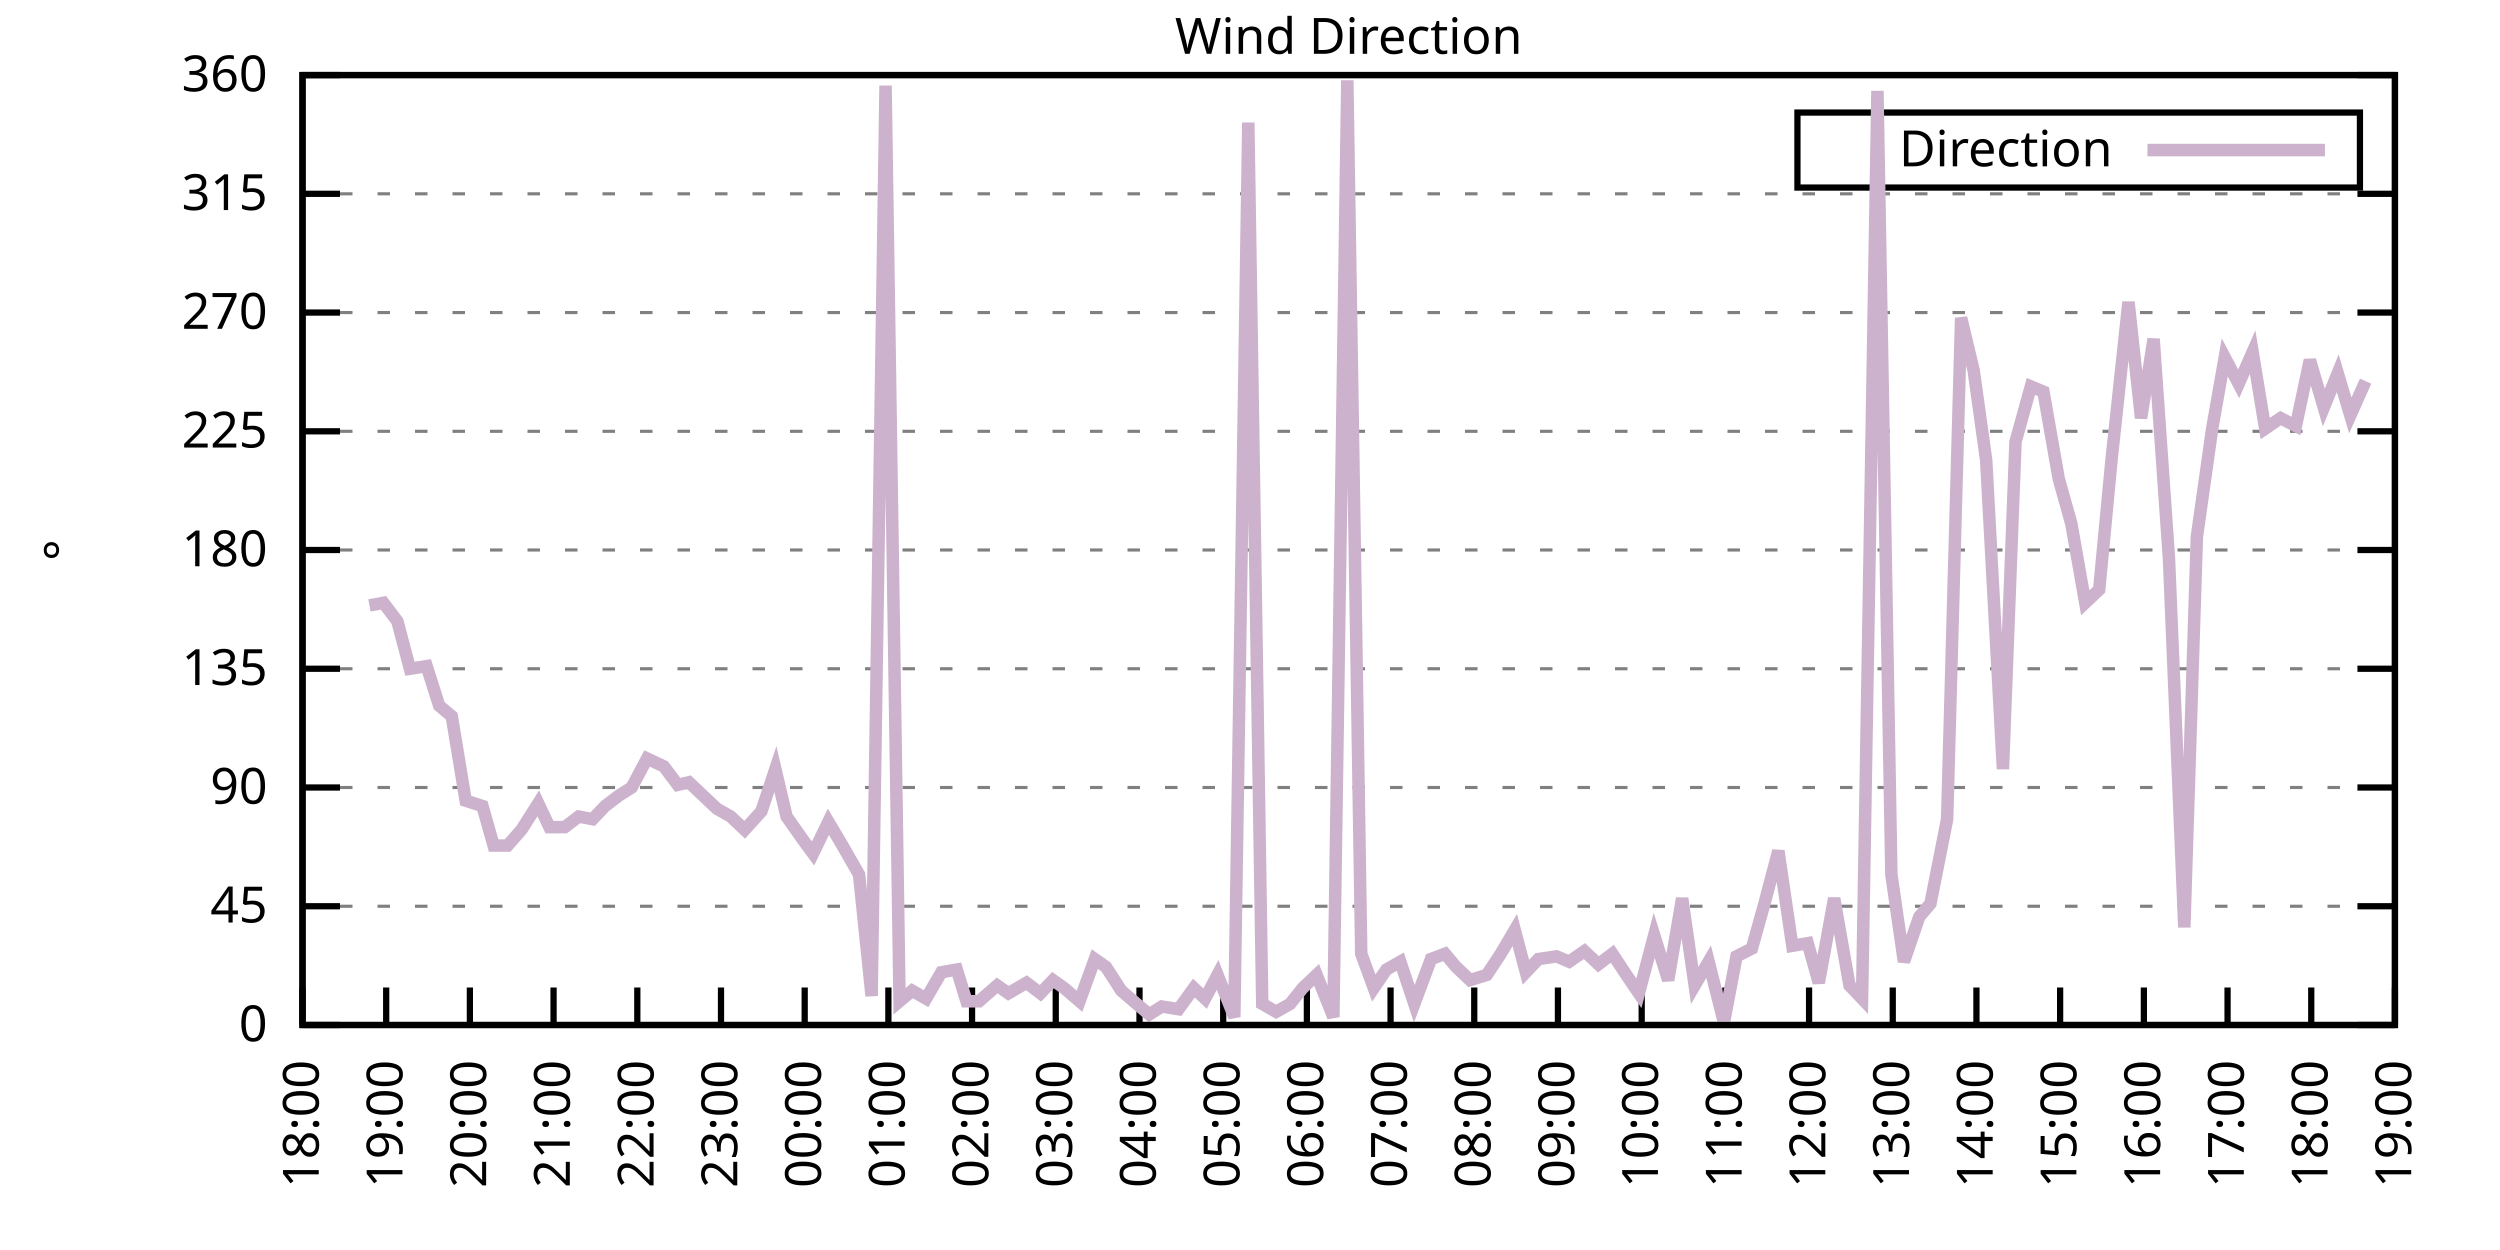
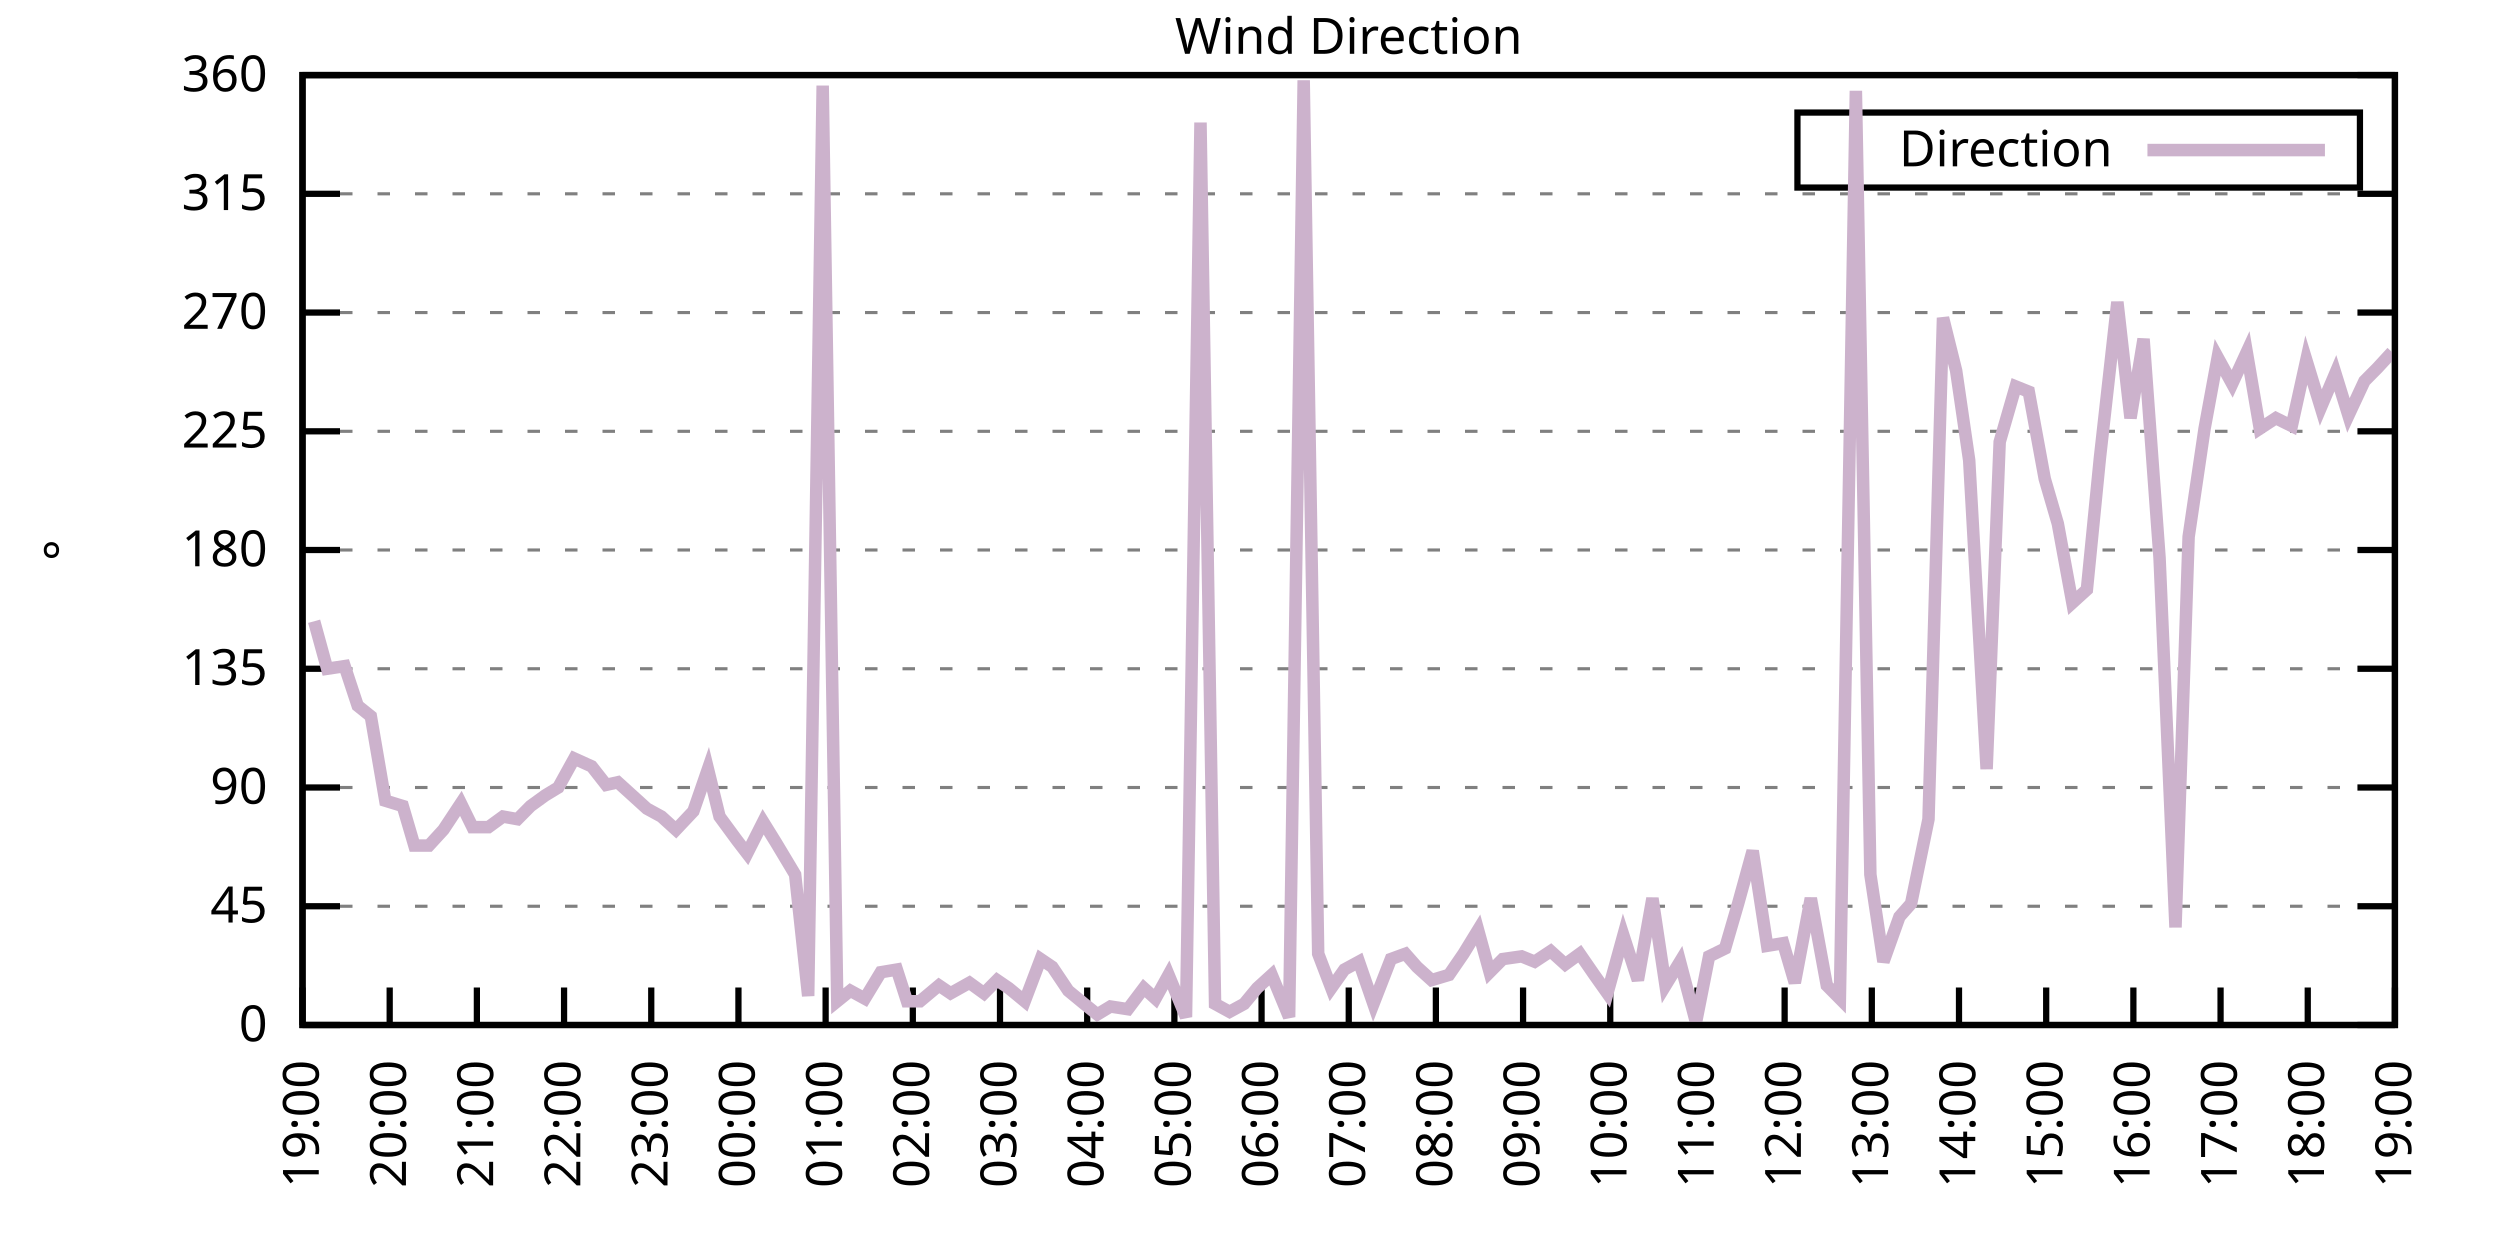
<svg xmlns="http://www.w3.org/2000/svg" xmlns:xlink="http://www.w3.org/1999/xlink" width="400" height="200" viewBox="0 0 400 200">
  <g id="gnuplot_canvas">
    <rect x="0" y="0" width="400" height="200" fill="none" />
    <defs>
      <circle id="gpDot" r="0.5" stroke-width="0.5" stroke="currentColor" />
      <path id="gpPt0" stroke-width="0.333" stroke="currentColor" d="M-1,0 h2 M0,-1 v2" />
      <path id="gpPt1" stroke-width="0.333" stroke="currentColor" d="M-1,-1 L1,1 M1,-1 L-1,1" />
      <path id="gpPt2" stroke-width="0.333" stroke="currentColor" d="M-1,0 L1,0 M0,-1 L0,1 M-1,-1 L1,1 M-1,1 L1,-1" />
      <rect id="gpPt3" stroke-width="0.333" stroke="currentColor" x="-1" y="-1" width="2" height="2" />
      <rect id="gpPt4" stroke-width="0.333" stroke="currentColor" fill="currentColor" x="-1" y="-1" width="2" height="2" />
      <circle id="gpPt5" stroke-width="0.333" stroke="currentColor" cx="0" cy="0" r="1" />
      <use xlink:href="#gpPt5" id="gpPt6" fill="currentColor" stroke="none" />
      <path id="gpPt7" stroke-width="0.333" stroke="currentColor" d="M0,-1.33 L-1.33,0.67 L1.33,0.67 z" />
      <use xlink:href="#gpPt7" id="gpPt8" fill="currentColor" stroke="none" />
      <use xlink:href="#gpPt7" id="gpPt9" stroke="currentColor" transform="rotate(180)" />
      <use xlink:href="#gpPt9" id="gpPt10" fill="currentColor" stroke="none" />
      <use xlink:href="#gpPt3" id="gpPt11" stroke="currentColor" transform="rotate(45)" />
      <use xlink:href="#gpPt11" id="gpPt12" fill="currentColor" stroke="none" />
      <path id="gpPt13" stroke-width="0.333" stroke="currentColor" d="M0,1.330 L1.265,0.411 L0.782,-1.067 L-0.782,-1.076 L-1.265,0.411 z" />
      <use xlink:href="#gpPt13" id="gpPt14" fill="currentColor" stroke="none" />
      <filter id="textbox" filterUnits="objectBoundingBox" x="0" y="0" height="1" width="1">
        <feFlood flood-color="white" flood-opacity="1" result="bgnd" />
        <feComposite in="SourceGraphic" in2="bgnd" operator="atop" />
      </filter>
      <filter id="greybox" filterUnits="objectBoundingBox" x="0" y="0" height="1" width="1">
        <feFlood flood-color="lightgrey" flood-opacity="1" result="grey" />
        <feComposite in="SourceGraphic" in2="grey" operator="atop" />
      </filter>
    </defs>
    <g fill="none" color="white" stroke="currentColor" stroke-width="1.00" stroke-linecap="butt" stroke-linejoin="miter">
</g>
    <g fill="none" color="black" stroke="currentColor" stroke-width="1.00" stroke-linecap="butt" stroke-linejoin="miter">
      <g stroke="none" shape-rendering="crispEdges">
        <polygon fill="rgb(255, 255, 255)" points="48.40,164.00 383.18,164.00 383.18,12.02 48.40,12.02 " />
      </g>
    </g>
    <g fill="none" color="black" stroke="currentColor" stroke-width="1.00" stroke-linecap="butt" stroke-linejoin="miter">
</g>
    <g fill="none" color="black" stroke="black" stroke-width="0.50" stroke-linecap="butt" stroke-linejoin="miter">
</g>
    <g fill="none" color="gray" stroke="currentColor" stroke-width="0.50" stroke-linecap="butt" stroke-linejoin="miter">
      <path stroke="gray" stroke-dasharray="2,4" class="gridline" d="M48.40,164.00 L383.19,164.00  " />
    </g>
    <g fill="none" color="gray" stroke="gray" stroke-width="1.00" stroke-linecap="butt" stroke-linejoin="miter">
</g>
    <g fill="none" color="black" stroke="currentColor" stroke-width="1.00" stroke-linecap="butt" stroke-linejoin="miter">
      <path stroke="black" d="M48.40,164.00 L54.40,164.00 M383.19,164.00 L377.19,164.00  " />
      <g transform="translate(42.80,166.60)" stroke="none" fill="black" font-family="Sans" font-size="8.00" text-anchor="end">
        <text>
          <tspan font-family="Sans"> 0</tspan>
        </text>
      </g>
    </g>
    <g fill="none" color="black" stroke="currentColor" stroke-width="1.00" stroke-linecap="butt" stroke-linejoin="miter">
</g>
    <g fill="none" color="black" stroke="black" stroke-width="0.50" stroke-linecap="butt" stroke-linejoin="miter">
</g>
    <g fill="none" color="gray" stroke="currentColor" stroke-width="0.50" stroke-linecap="butt" stroke-linejoin="miter">
      <path stroke="gray" stroke-dasharray="2,4" class="gridline" d="M48.40,145.00 L383.19,145.00  " />
    </g>
    <g fill="none" color="gray" stroke="gray" stroke-width="1.00" stroke-linecap="butt" stroke-linejoin="miter">
</g>
    <g fill="none" color="black" stroke="currentColor" stroke-width="1.00" stroke-linecap="butt" stroke-linejoin="miter">
      <path stroke="black" d="M48.40,145.00 L54.40,145.00 M383.19,145.00 L377.19,145.00  " />
      <g transform="translate(42.80,147.60)" stroke="none" fill="black" font-family="Sans" font-size="8.00" text-anchor="end">
        <text>
          <tspan font-family="Sans"> 45</tspan>
        </text>
      </g>
    </g>
    <g fill="none" color="black" stroke="currentColor" stroke-width="1.00" stroke-linecap="butt" stroke-linejoin="miter">
</g>
    <g fill="none" color="black" stroke="black" stroke-width="0.50" stroke-linecap="butt" stroke-linejoin="miter">
</g>
    <g fill="none" color="gray" stroke="currentColor" stroke-width="0.50" stroke-linecap="butt" stroke-linejoin="miter">
      <path stroke="gray" stroke-dasharray="2,4" class="gridline" d="M48.40,126.00 L383.19,126.00  " />
    </g>
    <g fill="none" color="gray" stroke="gray" stroke-width="1.00" stroke-linecap="butt" stroke-linejoin="miter">
</g>
    <g fill="none" color="black" stroke="currentColor" stroke-width="1.00" stroke-linecap="butt" stroke-linejoin="miter">
      <path stroke="black" d="M48.40,126.00 L54.40,126.00 M383.19,126.00 L377.19,126.00  " />
      <g transform="translate(42.80,128.60)" stroke="none" fill="black" font-family="Sans" font-size="8.00" text-anchor="end">
        <text>
          <tspan font-family="Sans"> 90</tspan>
        </text>
      </g>
    </g>
    <g fill="none" color="black" stroke="currentColor" stroke-width="1.00" stroke-linecap="butt" stroke-linejoin="miter">
</g>
    <g fill="none" color="black" stroke="black" stroke-width="0.50" stroke-linecap="butt" stroke-linejoin="miter">
</g>
    <g fill="none" color="gray" stroke="currentColor" stroke-width="0.50" stroke-linecap="butt" stroke-linejoin="miter">
      <path stroke="gray" stroke-dasharray="2,4" class="gridline" d="M48.40,107.00 L383.19,107.00  " />
    </g>
    <g fill="none" color="gray" stroke="gray" stroke-width="1.00" stroke-linecap="butt" stroke-linejoin="miter">
</g>
    <g fill="none" color="black" stroke="currentColor" stroke-width="1.00" stroke-linecap="butt" stroke-linejoin="miter">
      <path stroke="black" d="M48.40,107.00 L54.40,107.00 M383.19,107.00 L377.19,107.00  " />
      <g transform="translate(42.80,109.60)" stroke="none" fill="black" font-family="Sans" font-size="8.00" text-anchor="end">
        <text>
          <tspan font-family="Sans"> 135</tspan>
        </text>
      </g>
    </g>
    <g fill="none" color="black" stroke="currentColor" stroke-width="1.00" stroke-linecap="butt" stroke-linejoin="miter">
</g>
    <g fill="none" color="black" stroke="black" stroke-width="0.50" stroke-linecap="butt" stroke-linejoin="miter">
</g>
    <g fill="none" color="gray" stroke="currentColor" stroke-width="0.50" stroke-linecap="butt" stroke-linejoin="miter">
      <path stroke="gray" stroke-dasharray="2,4" class="gridline" d="M48.40,88.00 L383.19,88.00  " />
    </g>
    <g fill="none" color="gray" stroke="gray" stroke-width="1.00" stroke-linecap="butt" stroke-linejoin="miter">
</g>
    <g fill="none" color="black" stroke="currentColor" stroke-width="1.00" stroke-linecap="butt" stroke-linejoin="miter">
      <path stroke="black" d="M48.40,88.00 L54.40,88.00 M383.19,88.00 L377.19,88.00  " />
      <g transform="translate(42.80,90.60)" stroke="none" fill="black" font-family="Sans" font-size="8.00" text-anchor="end">
        <text>
          <tspan font-family="Sans"> 180</tspan>
        </text>
      </g>
    </g>
    <g fill="none" color="black" stroke="currentColor" stroke-width="1.00" stroke-linecap="butt" stroke-linejoin="miter">
</g>
    <g fill="none" color="black" stroke="black" stroke-width="0.50" stroke-linecap="butt" stroke-linejoin="miter">
</g>
    <g fill="none" color="gray" stroke="currentColor" stroke-width="0.50" stroke-linecap="butt" stroke-linejoin="miter">
      <path stroke="gray" stroke-dasharray="2,4" class="gridline" d="M48.40,69.01 L383.19,69.01  " />
    </g>
    <g fill="none" color="gray" stroke="gray" stroke-width="1.00" stroke-linecap="butt" stroke-linejoin="miter">
</g>
    <g fill="none" color="black" stroke="currentColor" stroke-width="1.00" stroke-linecap="butt" stroke-linejoin="miter">
      <path stroke="black" d="M48.40,69.01 L54.40,69.01 M383.19,69.01 L377.19,69.01  " />
      <g transform="translate(42.80,71.61)" stroke="none" fill="black" font-family="Sans" font-size="8.00" text-anchor="end">
        <text>
          <tspan font-family="Sans"> 225</tspan>
        </text>
      </g>
    </g>
    <g fill="none" color="black" stroke="currentColor" stroke-width="1.00" stroke-linecap="butt" stroke-linejoin="miter">
</g>
    <g fill="none" color="black" stroke="black" stroke-width="0.50" stroke-linecap="butt" stroke-linejoin="miter">
</g>
    <g fill="none" color="gray" stroke="currentColor" stroke-width="0.50" stroke-linecap="butt" stroke-linejoin="miter">
      <path stroke="gray" stroke-dasharray="2,4" class="gridline" d="M48.40,50.01 L383.19,50.01  " />
    </g>
    <g fill="none" color="gray" stroke="gray" stroke-width="1.00" stroke-linecap="butt" stroke-linejoin="miter">
</g>
    <g fill="none" color="black" stroke="currentColor" stroke-width="1.00" stroke-linecap="butt" stroke-linejoin="miter">
      <path stroke="black" d="M48.40,50.01 L54.40,50.01 M383.19,50.01 L377.19,50.01  " />
      <g transform="translate(42.80,52.61)" stroke="none" fill="black" font-family="Sans" font-size="8.00" text-anchor="end">
        <text>
          <tspan font-family="Sans"> 270</tspan>
        </text>
      </g>
    </g>
    <g fill="none" color="black" stroke="currentColor" stroke-width="1.00" stroke-linecap="butt" stroke-linejoin="miter">
</g>
    <g fill="none" color="black" stroke="black" stroke-width="0.50" stroke-linecap="butt" stroke-linejoin="miter">
</g>
    <g fill="none" color="gray" stroke="currentColor" stroke-width="0.50" stroke-linecap="butt" stroke-linejoin="miter">
      <path stroke="gray" stroke-dasharray="2,4" class="gridline" d="M48.40,31.01 L383.19,31.01  " />
    </g>
    <g fill="none" color="gray" stroke="gray" stroke-width="1.00" stroke-linecap="butt" stroke-linejoin="miter">
</g>
    <g fill="none" color="black" stroke="currentColor" stroke-width="1.00" stroke-linecap="butt" stroke-linejoin="miter">
      <path stroke="black" d="M48.40,31.01 L54.40,31.01 M383.19,31.01 L377.19,31.01  " />
      <g transform="translate(42.80,33.61)" stroke="none" fill="black" font-family="Sans" font-size="8.00" text-anchor="end">
        <text>
          <tspan font-family="Sans"> 315</tspan>
        </text>
      </g>
    </g>
    <g fill="none" color="black" stroke="currentColor" stroke-width="1.00" stroke-linecap="butt" stroke-linejoin="miter">
</g>
    <g fill="none" color="black" stroke="black" stroke-width="0.50" stroke-linecap="butt" stroke-linejoin="miter">
</g>
    <g fill="none" color="gray" stroke="currentColor" stroke-width="0.50" stroke-linecap="butt" stroke-linejoin="miter">
      <path stroke="gray" stroke-dasharray="2,4" class="gridline" d="M48.40,12.01 L383.19,12.01  " />
    </g>
    <g fill="none" color="gray" stroke="gray" stroke-width="1.00" stroke-linecap="butt" stroke-linejoin="miter">
</g>
    <g fill="none" color="black" stroke="currentColor" stroke-width="1.00" stroke-linecap="butt" stroke-linejoin="miter">
      <path stroke="black" d="M48.40,12.01 L54.40,12.01 M383.19,12.01 L377.19,12.01  " />
      <g transform="translate(42.80,14.61)" stroke="none" fill="black" font-family="Sans" font-size="8.00" text-anchor="end">
        <text>
          <tspan font-family="Sans"> 360</tspan>
        </text>
      </g>
    </g>
    <g fill="none" color="black" stroke="currentColor" stroke-width="1.00" stroke-linecap="butt" stroke-linejoin="miter">
      <path stroke="black" d="M48.40,164.00 L48.40,158.00  " />
      <g transform="translate(51.00,169.60) rotate(270.00)" stroke="none" fill="black" font-family="Sans" font-size="8.00" text-anchor="end">
        <text>
-           <tspan font-family="Sans">18:00</tspan>
-         </text>
-       </g>
-     </g>
-     <g fill="none" color="black" stroke="currentColor" stroke-width="1.00" stroke-linecap="butt" stroke-linejoin="miter">
-       <path stroke="black" d="M61.79,164.00 L61.79,158.00  " />
-       <g transform="translate(64.39,169.60) rotate(270.00)" stroke="none" fill="black" font-family="Sans" font-size="8.00" text-anchor="end">
-         <text>
          <tspan font-family="Sans">19:00</tspan>
        </text>
      </g>
    </g>
    <g fill="none" color="black" stroke="currentColor" stroke-width="1.00" stroke-linecap="butt" stroke-linejoin="miter">
-       <path stroke="black" d="M75.18,164.00 L75.18,158.00  " />
-       <g transform="translate(77.78,169.60) rotate(270.00)" stroke="none" fill="black" font-family="Sans" font-size="8.00" text-anchor="end">
+       <path stroke="black" d="M62.35,164.00 L62.35,158.00  " />
+       <g transform="translate(64.95,169.60) rotate(270.00)" stroke="none" fill="black" font-family="Sans" font-size="8.00" text-anchor="end">
        <text>
          <tspan font-family="Sans">20:00</tspan>
        </text>
      </g>
    </g>
    <g fill="none" color="black" stroke="currentColor" stroke-width="1.00" stroke-linecap="butt" stroke-linejoin="miter">
-       <path stroke="black" d="M88.57,164.00 L88.57,158.00  " />
-       <g transform="translate(91.17,169.60) rotate(270.00)" stroke="none" fill="black" font-family="Sans" font-size="8.00" text-anchor="end">
+       <path stroke="black" d="M76.30,164.00 L76.30,158.00  " />
+       <g transform="translate(78.90,169.60) rotate(270.00)" stroke="none" fill="black" font-family="Sans" font-size="8.00" text-anchor="end">
        <text>
          <tspan font-family="Sans">21:00</tspan>
        </text>
      </g>
    </g>
    <g fill="none" color="black" stroke="currentColor" stroke-width="1.00" stroke-linecap="butt" stroke-linejoin="miter">
-       <path stroke="black" d="M101.97,164.00 L101.97,158.00  " />
-       <g transform="translate(104.57,169.60) rotate(270.00)" stroke="none" fill="black" font-family="Sans" font-size="8.00" text-anchor="end">
+       <path stroke="black" d="M90.25,164.00 L90.25,158.00  " />
+       <g transform="translate(92.85,169.60) rotate(270.00)" stroke="none" fill="black" font-family="Sans" font-size="8.00" text-anchor="end">
        <text>
          <tspan font-family="Sans">22:00</tspan>
        </text>
      </g>
    </g>
    <g fill="none" color="black" stroke="currentColor" stroke-width="1.00" stroke-linecap="butt" stroke-linejoin="miter">
-       <path stroke="black" d="M115.36,164.00 L115.36,158.00  " />
-       <g transform="translate(117.96,169.60) rotate(270.00)" stroke="none" fill="black" font-family="Sans" font-size="8.00" text-anchor="end">
+       <path stroke="black" d="M104.20,164.00 L104.20,158.00  " />
+       <g transform="translate(106.80,169.60) rotate(270.00)" stroke="none" fill="black" font-family="Sans" font-size="8.00" text-anchor="end">
        <text>
          <tspan font-family="Sans">23:00</tspan>
        </text>
      </g>
    </g>
    <g fill="none" color="black" stroke="currentColor" stroke-width="1.00" stroke-linecap="butt" stroke-linejoin="miter">
-       <path stroke="black" d="M128.75,164.00 L128.75,158.00  " />
-       <g transform="translate(131.35,169.60) rotate(270.00)" stroke="none" fill="black" font-family="Sans" font-size="8.00" text-anchor="end">
+       <path stroke="black" d="M118.15,164.00 L118.15,158.00  " />
+       <g transform="translate(120.75,169.60) rotate(270.00)" stroke="none" fill="black" font-family="Sans" font-size="8.00" text-anchor="end">
        <text>
          <tspan font-family="Sans">00:00</tspan>
        </text>
      </g>
    </g>
    <g fill="none" color="black" stroke="currentColor" stroke-width="1.00" stroke-linecap="butt" stroke-linejoin="miter">
-       <path stroke="black" d="M142.14,164.00 L142.14,158.00  " />
-       <g transform="translate(144.74,169.60) rotate(270.00)" stroke="none" fill="black" font-family="Sans" font-size="8.00" text-anchor="end">
+       <path stroke="black" d="M132.10,164.00 L132.10,158.00  " />
+       <g transform="translate(134.70,169.60) rotate(270.00)" stroke="none" fill="black" font-family="Sans" font-size="8.00" text-anchor="end">
        <text>
          <tspan font-family="Sans">01:00</tspan>
        </text>
      </g>
    </g>
    <g fill="none" color="black" stroke="currentColor" stroke-width="1.00" stroke-linecap="butt" stroke-linejoin="miter">
-       <path stroke="black" d="M155.53,164.00 L155.53,158.00  " />
-       <g transform="translate(158.13,169.60) rotate(270.00)" stroke="none" fill="black" font-family="Sans" font-size="8.00" text-anchor="end">
+       <path stroke="black" d="M146.05,164.00 L146.05,158.00  " />
+       <g transform="translate(148.65,169.60) rotate(270.00)" stroke="none" fill="black" font-family="Sans" font-size="8.00" text-anchor="end">
        <text>
          <tspan font-family="Sans">02:00</tspan>
        </text>
      </g>
    </g>
    <g fill="none" color="black" stroke="currentColor" stroke-width="1.00" stroke-linecap="butt" stroke-linejoin="miter">
-       <path stroke="black" d="M168.92,164.00 L168.92,158.00  " />
-       <g transform="translate(171.52,169.60) rotate(270.00)" stroke="none" fill="black" font-family="Sans" font-size="8.00" text-anchor="end">
+       <path stroke="black" d="M160.00,164.00 L160.00,158.00  " />
+       <g transform="translate(162.60,169.60) rotate(270.00)" stroke="none" fill="black" font-family="Sans" font-size="8.00" text-anchor="end">
        <text>
          <tspan font-family="Sans">03:00</tspan>
        </text>
      </g>
    </g>
    <g fill="none" color="black" stroke="currentColor" stroke-width="1.00" stroke-linecap="butt" stroke-linejoin="miter">
-       <path stroke="black" d="M182.32,164.00 L182.32,158.00  " />
-       <g transform="translate(184.92,169.60) rotate(270.00)" stroke="none" fill="black" font-family="Sans" font-size="8.00" text-anchor="end">
+       <path stroke="black" d="M173.95,164.00 L173.95,158.00  " />
+       <g transform="translate(176.55,169.60) rotate(270.00)" stroke="none" fill="black" font-family="Sans" font-size="8.00" text-anchor="end">
        <text>
          <tspan font-family="Sans">04:00</tspan>
        </text>
      </g>
    </g>
    <g fill="none" color="black" stroke="currentColor" stroke-width="1.00" stroke-linecap="butt" stroke-linejoin="miter">
-       <path stroke="black" d="M195.71,164.00 L195.71,158.00  " />
-       <g transform="translate(198.31,169.60) rotate(270.00)" stroke="none" fill="black" font-family="Sans" font-size="8.00" text-anchor="end">
+       <path stroke="black" d="M187.90,164.00 L187.90,158.00  " />
+       <g transform="translate(190.50,169.60) rotate(270.00)" stroke="none" fill="black" font-family="Sans" font-size="8.00" text-anchor="end">
        <text>
          <tspan font-family="Sans">05:00</tspan>
        </text>
      </g>
    </g>
    <g fill="none" color="black" stroke="currentColor" stroke-width="1.00" stroke-linecap="butt" stroke-linejoin="miter">
-       <path stroke="black" d="M209.10,164.00 L209.10,158.00  " />
-       <g transform="translate(211.70,169.60) rotate(270.00)" stroke="none" fill="black" font-family="Sans" font-size="8.00" text-anchor="end">
+       <path stroke="black" d="M201.85,164.00 L201.85,158.00  " />
+       <g transform="translate(204.45,169.60) rotate(270.00)" stroke="none" fill="black" font-family="Sans" font-size="8.00" text-anchor="end">
        <text>
          <tspan font-family="Sans">06:00</tspan>
        </text>
      </g>
    </g>
    <g fill="none" color="black" stroke="currentColor" stroke-width="1.00" stroke-linecap="butt" stroke-linejoin="miter">
-       <path stroke="black" d="M222.49,164.00 L222.49,158.00  " />
-       <g transform="translate(225.09,169.60) rotate(270.00)" stroke="none" fill="black" font-family="Sans" font-size="8.00" text-anchor="end">
+       <path stroke="black" d="M215.80,164.00 L215.80,158.00  " />
+       <g transform="translate(218.40,169.60) rotate(270.00)" stroke="none" fill="black" font-family="Sans" font-size="8.00" text-anchor="end">
        <text>
          <tspan font-family="Sans">07:00</tspan>
        </text>
      </g>
    </g>
    <g fill="none" color="black" stroke="currentColor" stroke-width="1.00" stroke-linecap="butt" stroke-linejoin="miter">
-       <path stroke="black" d="M235.88,164.00 L235.88,158.00  " />
-       <g transform="translate(238.48,169.60) rotate(270.00)" stroke="none" fill="black" font-family="Sans" font-size="8.00" text-anchor="end">
+       <path stroke="black" d="M229.74,164.00 L229.74,158.00  " />
+       <g transform="translate(232.34,169.60) rotate(270.00)" stroke="none" fill="black" font-family="Sans" font-size="8.00" text-anchor="end">
        <text>
          <tspan font-family="Sans">08:00</tspan>
        </text>
      </g>
    </g>
    <g fill="none" color="black" stroke="currentColor" stroke-width="1.00" stroke-linecap="butt" stroke-linejoin="miter">
-       <path stroke="black" d="M249.27,164.00 L249.27,158.00  " />
-       <g transform="translate(251.87,169.60) rotate(270.00)" stroke="none" fill="black" font-family="Sans" font-size="8.00" text-anchor="end">
+       <path stroke="black" d="M243.69,164.00 L243.69,158.00  " />
+       <g transform="translate(246.29,169.60) rotate(270.00)" stroke="none" fill="black" font-family="Sans" font-size="8.00" text-anchor="end">
        <text>
          <tspan font-family="Sans">09:00</tspan>
        </text>
      </g>
    </g>
    <g fill="none" color="black" stroke="currentColor" stroke-width="1.00" stroke-linecap="butt" stroke-linejoin="miter">
-       <path stroke="black" d="M262.67,164.00 L262.67,158.00  " />
-       <g transform="translate(265.27,169.60) rotate(270.00)" stroke="none" fill="black" font-family="Sans" font-size="8.00" text-anchor="end">
+       <path stroke="black" d="M257.64,164.00 L257.64,158.00  " />
+       <g transform="translate(260.24,169.60) rotate(270.00)" stroke="none" fill="black" font-family="Sans" font-size="8.00" text-anchor="end">
        <text>
          <tspan font-family="Sans">10:00</tspan>
        </text>
      </g>
    </g>
    <g fill="none" color="black" stroke="currentColor" stroke-width="1.00" stroke-linecap="butt" stroke-linejoin="miter">
-       <path stroke="black" d="M276.06,164.00 L276.06,158.00  " />
-       <g transform="translate(278.66,169.60) rotate(270.00)" stroke="none" fill="black" font-family="Sans" font-size="8.00" text-anchor="end">
+       <path stroke="black" d="M271.59,164.00 L271.59,158.00  " />
+       <g transform="translate(274.19,169.60) rotate(270.00)" stroke="none" fill="black" font-family="Sans" font-size="8.00" text-anchor="end">
        <text>
          <tspan font-family="Sans">11:00</tspan>
        </text>
      </g>
    </g>
    <g fill="none" color="black" stroke="currentColor" stroke-width="1.00" stroke-linecap="butt" stroke-linejoin="miter">
-       <path stroke="black" d="M289.45,164.00 L289.45,158.00  " />
-       <g transform="translate(292.05,169.60) rotate(270.00)" stroke="none" fill="black" font-family="Sans" font-size="8.00" text-anchor="end">
+       <path stroke="black" d="M285.54,164.00 L285.54,158.00  " />
+       <g transform="translate(288.14,169.60) rotate(270.00)" stroke="none" fill="black" font-family="Sans" font-size="8.00" text-anchor="end">
        <text>
          <tspan font-family="Sans">12:00</tspan>
        </text>
      </g>
    </g>
    <g fill="none" color="black" stroke="currentColor" stroke-width="1.00" stroke-linecap="butt" stroke-linejoin="miter">
-       <path stroke="black" d="M302.84,164.00 L302.84,158.00  " />
-       <g transform="translate(305.44,169.60) rotate(270.00)" stroke="none" fill="black" font-family="Sans" font-size="8.00" text-anchor="end">
+       <path stroke="black" d="M299.49,164.00 L299.49,158.00  " />
+       <g transform="translate(302.09,169.60) rotate(270.00)" stroke="none" fill="black" font-family="Sans" font-size="8.00" text-anchor="end">
        <text>
          <tspan font-family="Sans">13:00</tspan>
        </text>
      </g>
    </g>
    <g fill="none" color="black" stroke="currentColor" stroke-width="1.00" stroke-linecap="butt" stroke-linejoin="miter">
-       <path stroke="black" d="M316.23,164.00 L316.23,158.00  " />
-       <g transform="translate(318.83,169.60) rotate(270.00)" stroke="none" fill="black" font-family="Sans" font-size="8.00" text-anchor="end">
+       <path stroke="black" d="M313.44,164.00 L313.44,158.00  " />
+       <g transform="translate(316.04,169.60) rotate(270.00)" stroke="none" fill="black" font-family="Sans" font-size="8.00" text-anchor="end">
        <text>
          <tspan font-family="Sans">14:00</tspan>
        </text>
      </g>
    </g>
    <g fill="none" color="black" stroke="currentColor" stroke-width="1.00" stroke-linecap="butt" stroke-linejoin="miter">
-       <path stroke="black" d="M329.62,164.00 L329.62,158.00  " />
-       <g transform="translate(332.22,169.60) rotate(270.00)" stroke="none" fill="black" font-family="Sans" font-size="8.00" text-anchor="end">
+       <path stroke="black" d="M327.39,164.00 L327.39,158.00  " />
+       <g transform="translate(329.99,169.60) rotate(270.00)" stroke="none" fill="black" font-family="Sans" font-size="8.00" text-anchor="end">
        <text>
          <tspan font-family="Sans">15:00</tspan>
        </text>
      </g>
    </g>
    <g fill="none" color="black" stroke="currentColor" stroke-width="1.00" stroke-linecap="butt" stroke-linejoin="miter">
-       <path stroke="black" d="M343.02,164.00 L343.02,158.00  " />
-       <g transform="translate(345.62,169.60) rotate(270.00)" stroke="none" fill="black" font-family="Sans" font-size="8.00" text-anchor="end">
+       <path stroke="black" d="M341.34,164.00 L341.34,158.00  " />
+       <g transform="translate(343.94,169.60) rotate(270.00)" stroke="none" fill="black" font-family="Sans" font-size="8.00" text-anchor="end">
        <text>
          <tspan font-family="Sans">16:00</tspan>
        </text>
      </g>
    </g>
    <g fill="none" color="black" stroke="currentColor" stroke-width="1.00" stroke-linecap="butt" stroke-linejoin="miter">
-       <path stroke="black" d="M356.41,164.00 L356.41,158.00  " />
-       <g transform="translate(359.01,169.60) rotate(270.00)" stroke="none" fill="black" font-family="Sans" font-size="8.00" text-anchor="end">
+       <path stroke="black" d="M355.29,164.00 L355.29,158.00  " />
+       <g transform="translate(357.89,169.60) rotate(270.00)" stroke="none" fill="black" font-family="Sans" font-size="8.00" text-anchor="end">
        <text>
          <tspan font-family="Sans">17:00</tspan>
        </text>
      </g>
    </g>
    <g fill="none" color="black" stroke="currentColor" stroke-width="1.00" stroke-linecap="butt" stroke-linejoin="miter">
-       <path stroke="black" d="M369.80,164.00 L369.80,158.00  " />
-       <g transform="translate(372.40,169.60) rotate(270.00)" stroke="none" fill="black" font-family="Sans" font-size="8.00" text-anchor="end">
+       <path stroke="black" d="M369.24,164.00 L369.24,158.00  " />
+       <g transform="translate(371.84,169.60) rotate(270.00)" stroke="none" fill="black" font-family="Sans" font-size="8.00" text-anchor="end">
        <text>
          <tspan font-family="Sans">18:00</tspan>
        </text>
      </g>
    </g>
    <g fill="none" color="black" stroke="currentColor" stroke-width="1.00" stroke-linecap="butt" stroke-linejoin="miter">
      <path stroke="black" d="M383.19,164.00 L383.19,158.00  " />
      <g transform="translate(385.79,169.60) rotate(270.00)" stroke="none" fill="black" font-family="Sans" font-size="8.00" text-anchor="end">
        <text>
          <tspan font-family="Sans">19:00</tspan>
        </text>
      </g>
    </g>
    <g fill="none" color="black" stroke="currentColor" stroke-width="1.00" stroke-linecap="butt" stroke-linejoin="miter">
</g>
    <g fill="none" color="black" stroke="currentColor" stroke-width="1.00" stroke-linecap="butt" stroke-linejoin="miter">
      <path stroke="black" d="M48.40,12.01 L48.40,164.00 L383.19,164.00 L383.19,12.01 L48.40,12.01 Z  " />
    </g>
    <g fill="none" color="black" stroke="currentColor" stroke-width="1.00" stroke-linecap="butt" stroke-linejoin="miter">
</g>
    <g fill="none" color="black" stroke="currentColor" stroke-width="1.00" stroke-linecap="butt" stroke-linejoin="miter">
      <path stroke="black" d="M287.59,30.01 L287.59,18.01 L377.59,18.01 L377.59,30.01 L287.59,30.01 Z  " />
    </g>
    <g id="Wind_direction_plot_1">
      <g fill="none" color="white" stroke="black" stroke-width="2.00" stroke-linecap="butt" stroke-linejoin="miter">
</g>
      <g fill="none" color="black" stroke="currentColor" stroke-width="2.00" stroke-linecap="butt" stroke-linejoin="miter">
        <g transform="translate(337.99,26.61)" stroke="none" fill="black" font-family="Sans" font-size="8.00" text-anchor="end">
          <text>
            <tspan font-family="Sans">Direction</tspan>
          </text>
        </g>
      </g>
      <g fill="none" color="black" stroke="currentColor" stroke-width="2.00" stroke-linecap="butt" stroke-linejoin="miter">
-         <path stroke="rgb(204, 178, 204)" d="M343.59,24.01 L371.99,24.01 M59.11,96.87 L61.35,96.45 L63.58,99.40 L65.59,107.00 L68.26,106.58 L70.27,112.91   L72.28,114.60 L74.51,128.11 L77.19,128.96 L78.98,135.29 L81.21,135.29 L83.44,132.76 L86.12,128.54 L87.91,132.34   L90.36,132.34 L92.59,130.65 L94.82,131.07 L96.83,128.96 L99.06,127.27 L101.07,126.00 L103.53,121.36 L106.21,122.62   L108.44,125.58 L110.22,125.16 L112.90,127.69 L114.69,129.38 L116.92,130.65 L119.15,132.76 L121.83,129.80 L124.06,123.05   L125.85,130.65 L128.53,134.45 L130.09,136.56 L132.54,131.49 L134.55,134.87 L137.45,139.93 L139.46,159.36 L141.69,13.70   L143.93,160.20 L145.94,158.51 L148.17,159.78 L150.62,155.56 L153.08,155.13 L154.64,160.20 L156.65,160.20 L159.55,157.67   L161.34,158.93 L164.24,157.24 L166.47,158.93 L168.48,156.82 L170.26,158.09 L172.72,160.20 L175.17,153.45 L176.96,154.71   L179.41,158.51 L181.87,160.62 L183.88,162.31 L185.89,161.04 L188.57,161.47 L191.02,158.09 L192.81,159.78 L194.81,155.98   L197.49,162.73 L199.73,19.61 L201.96,160.62 L204.19,161.89 L206.42,160.62 L208.43,158.09 L210.66,155.98 L213.34,162.73   L215.57,12.85 L217.80,152.60 L219.81,158.09 L221.82,155.13 L224.05,153.87 L226.29,160.62 L228.96,153.45 L231.20,152.60   L232.98,154.71 L235.21,156.82 L237.89,155.98 L240.12,152.60 L242.36,148.80 L244.14,155.56 L246.15,153.45 L249.05,153.02   L251.06,153.87 L253.51,152.18 L255.75,154.29 L257.98,152.60 L260.21,155.98 L262.22,158.93 L264.67,149.65 L266.91,156.82   L269.14,143.73 L271.15,157.67 L273.38,153.87 L275.83,163.58 L277.84,153.02 L280.30,151.76 L282.31,144.58 L284.54,136.14   L286.77,151.33 L289.23,150.91 L291.01,157.24 L293.47,143.73 L295.92,157.67 L297.93,159.78 L300.39,14.54 L302.62,139.93   L304.63,153.87 L307.08,146.69 L308.87,144.58 L311.54,131.07 L313.78,50.85 L315.79,59.30 L317.79,73.65 L320.47,123.05   L322.48,70.70 L324.94,61.83 L326.95,62.67 L329.40,76.61 L331.41,83.78 L333.64,96.45 L335.87,94.34 L337.88,73.23   L340.56,48.32 L342.57,66.90 L344.58,54.23 L347.03,89.27 L349.49,148.38 L351.50,85.89 L353.95,68.58 L355.96,57.18   L358.19,61.41 L360.42,56.34 L362.43,68.58 L364.89,66.90 L367.34,68.16 L369.58,57.61 L371.81,65.21 L374.04,59.72   L376.05,66.47 L378.50,60.98  " />
+         <path stroke="rgb(204, 178, 204)" d="M343.59,24.01 L371.99,24.01 M50.26,99.40 L52.35,107.00 L55.14,106.58 L57.23,112.91 L59.33,114.60 L61.65,128.11   L64.44,128.96 L66.30,135.29 L68.63,135.29 L70.95,132.76 L73.74,128.54 L75.60,132.34 L78.16,132.34 L80.48,130.65   L82.81,131.07 L84.90,128.96 L87.23,127.27 L89.32,126.00 L91.88,121.36 L94.67,122.62 L96.99,125.58 L98.85,125.16   L101.64,127.69 L103.50,129.38 L105.83,130.65 L108.15,132.76 L110.94,129.80 L113.27,123.05 L115.13,130.65 L117.92,134.45   L119.54,136.56 L122.10,131.49 L124.19,134.87 L127.22,139.93 L129.31,159.36 L131.63,13.70 L133.96,160.20 L136.05,158.51   L138.37,159.78 L140.93,155.56 L143.49,155.13 L145.12,160.20 L147.21,160.20 L150.23,157.67 L152.09,158.93 L155.11,157.24   L157.44,158.93 L159.53,156.82 L161.39,158.09 L163.95,160.20 L166.51,153.45 L168.37,154.71 L170.92,158.51 L173.48,160.62   L175.57,162.31 L177.67,161.04 L180.46,161.47 L183.01,158.09 L184.87,159.78 L186.97,155.98 L189.76,162.73 L192.08,19.61   L194.41,160.62 L196.73,161.89 L199.06,160.62 L201.15,158.09 L203.47,155.98 L206.26,162.73 L208.59,12.85 L210.91,152.60   L213.01,158.09 L215.10,155.13 L217.42,153.87 L219.75,160.62 L222.54,153.45 L224.86,152.60 L226.72,154.71 L229.05,156.82   L231.84,155.98 L234.16,152.60 L236.49,148.80 L238.35,155.56 L240.44,153.45 L243.46,153.02 L245.55,153.87 L248.11,152.18   L250.44,154.29 L252.76,152.60 L255.09,155.98 L257.18,158.93 L259.74,149.65 L262.06,156.82 L264.39,143.73 L266.48,157.67   L268.80,153.87 L271.36,163.58 L273.45,153.02 L276.01,151.76 L278.10,144.58 L280.43,136.14 L282.75,151.33 L285.31,150.91   L287.17,157.24 L289.73,143.73 L292.29,157.67 L294.38,159.78 L296.94,14.54 L299.26,139.93 L301.35,153.87 L303.91,146.69   L305.77,144.58 L308.56,131.07 L310.88,50.85 L312.98,59.30 L315.07,73.65 L317.86,123.05 L319.95,70.70 L322.51,61.83   L324.60,62.67 L327.16,76.61 L329.25,83.78 L331.58,96.45 L333.90,94.34 L335.99,73.23 L338.78,48.32 L340.88,66.90   L342.97,54.23 L345.53,89.27 L348.08,148.38 L350.18,85.89 L352.73,68.58 L354.83,57.18 L357.15,61.41 L359.48,56.34   L361.57,68.58 L364.13,66.90 L366.68,68.16 L369.01,57.61 L371.33,65.21 L373.66,59.72 L375.75,66.47 L378.31,60.98   L380.40,58.87 L382.73,56.34  " />
      </g>
    </g>
    <g fill="none" color="black" stroke="currentColor" stroke-width="2.00" stroke-linecap="butt" stroke-linejoin="miter">
</g>
    <g fill="none" color="black" stroke="black" stroke-width="1.00" stroke-linecap="butt" stroke-linejoin="miter">
</g>
    <g fill="none" color="black" stroke="currentColor" stroke-width="1.00" stroke-linecap="butt" stroke-linejoin="miter">
      <path stroke="black" d="M48.40,12.01 L48.40,164.00 L383.19,164.00 L383.19,12.01 L48.40,12.01 Z  " />
      <g transform="translate(12.80,88.01) rotate(270.00)" stroke="none" fill="black" font-family="Sans" font-size="8.00" text-anchor="middle">
        <text>
          <tspan font-family="Sans">°</tspan>
        </text>
      </g>
    </g>
    <g fill="none" color="black" stroke="currentColor" stroke-width="1.00" stroke-linecap="butt" stroke-linejoin="miter">
</g>
    <g fill="none" color="black" stroke="currentColor" stroke-width="1.00" stroke-linecap="butt" stroke-linejoin="miter">
      <g transform="translate(215.79,8.61)" stroke="none" fill="black" font-family="Sans" font-size="8.00" text-anchor="middle">
        <text>
          <tspan font-family="Sans">Wind Direction</tspan>
        </text>
      </g>
    </g>
    <g fill="none" color="black" stroke="currentColor" stroke-width="1.00" stroke-linecap="butt" stroke-linejoin="miter">
</g>
  </g>
</svg>
